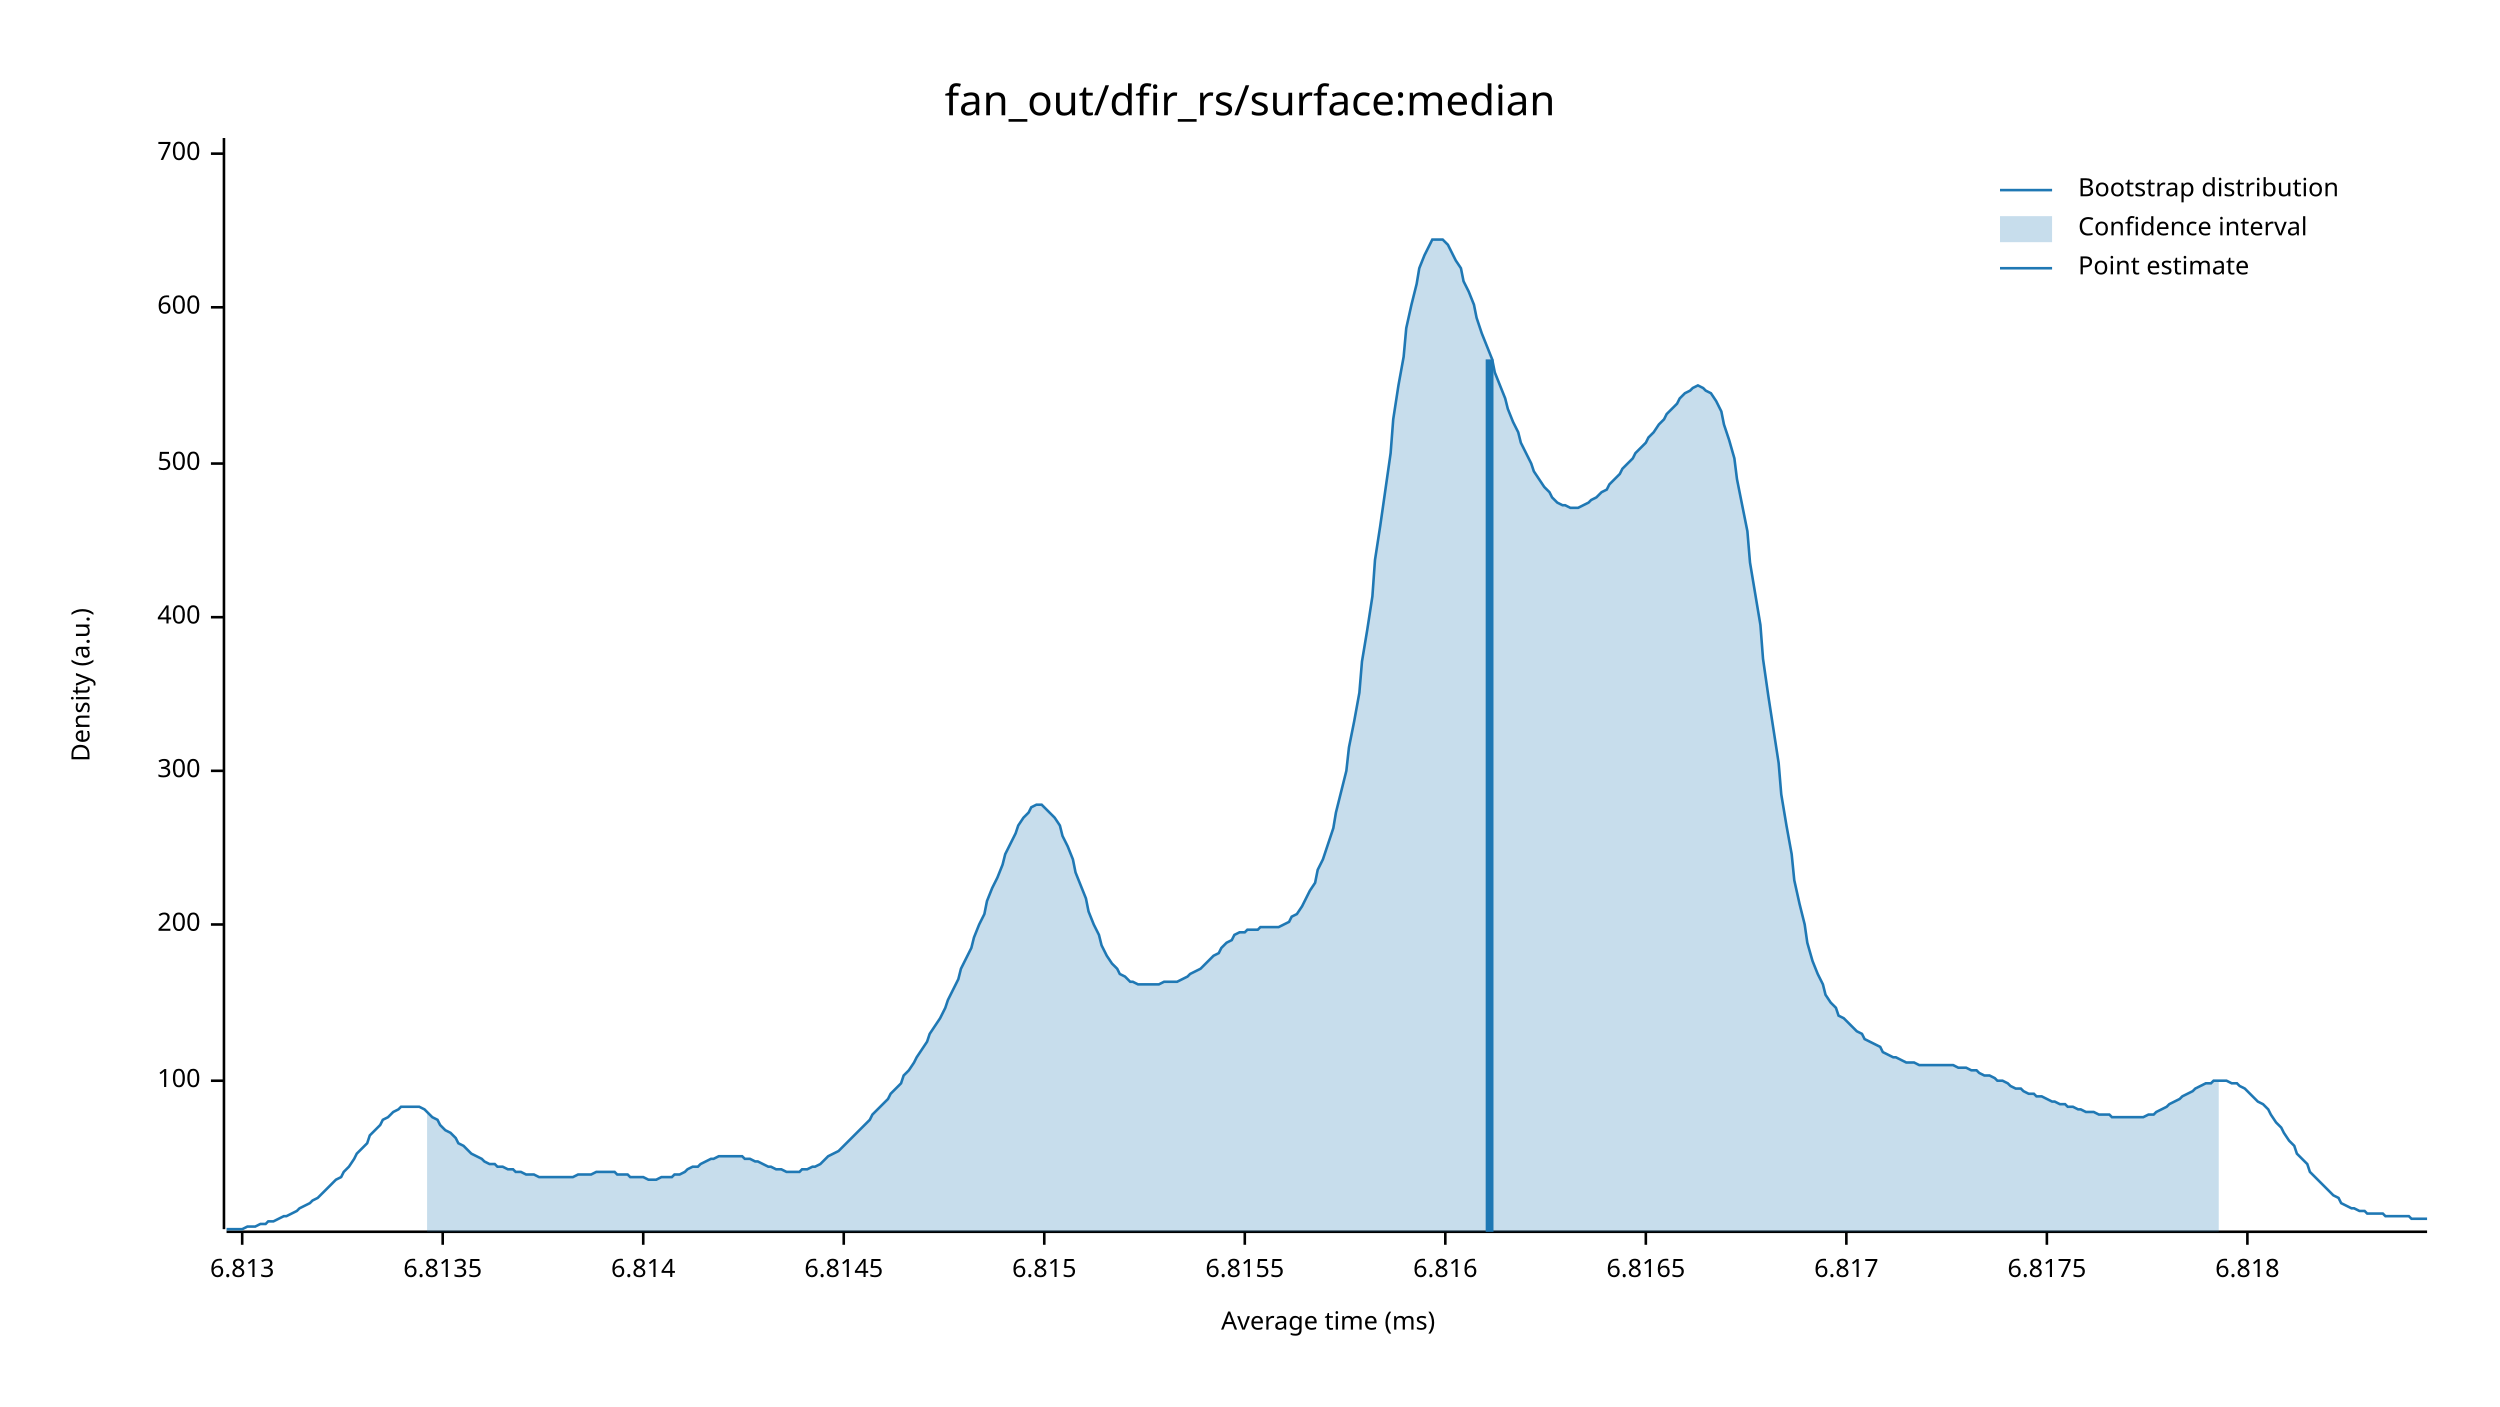
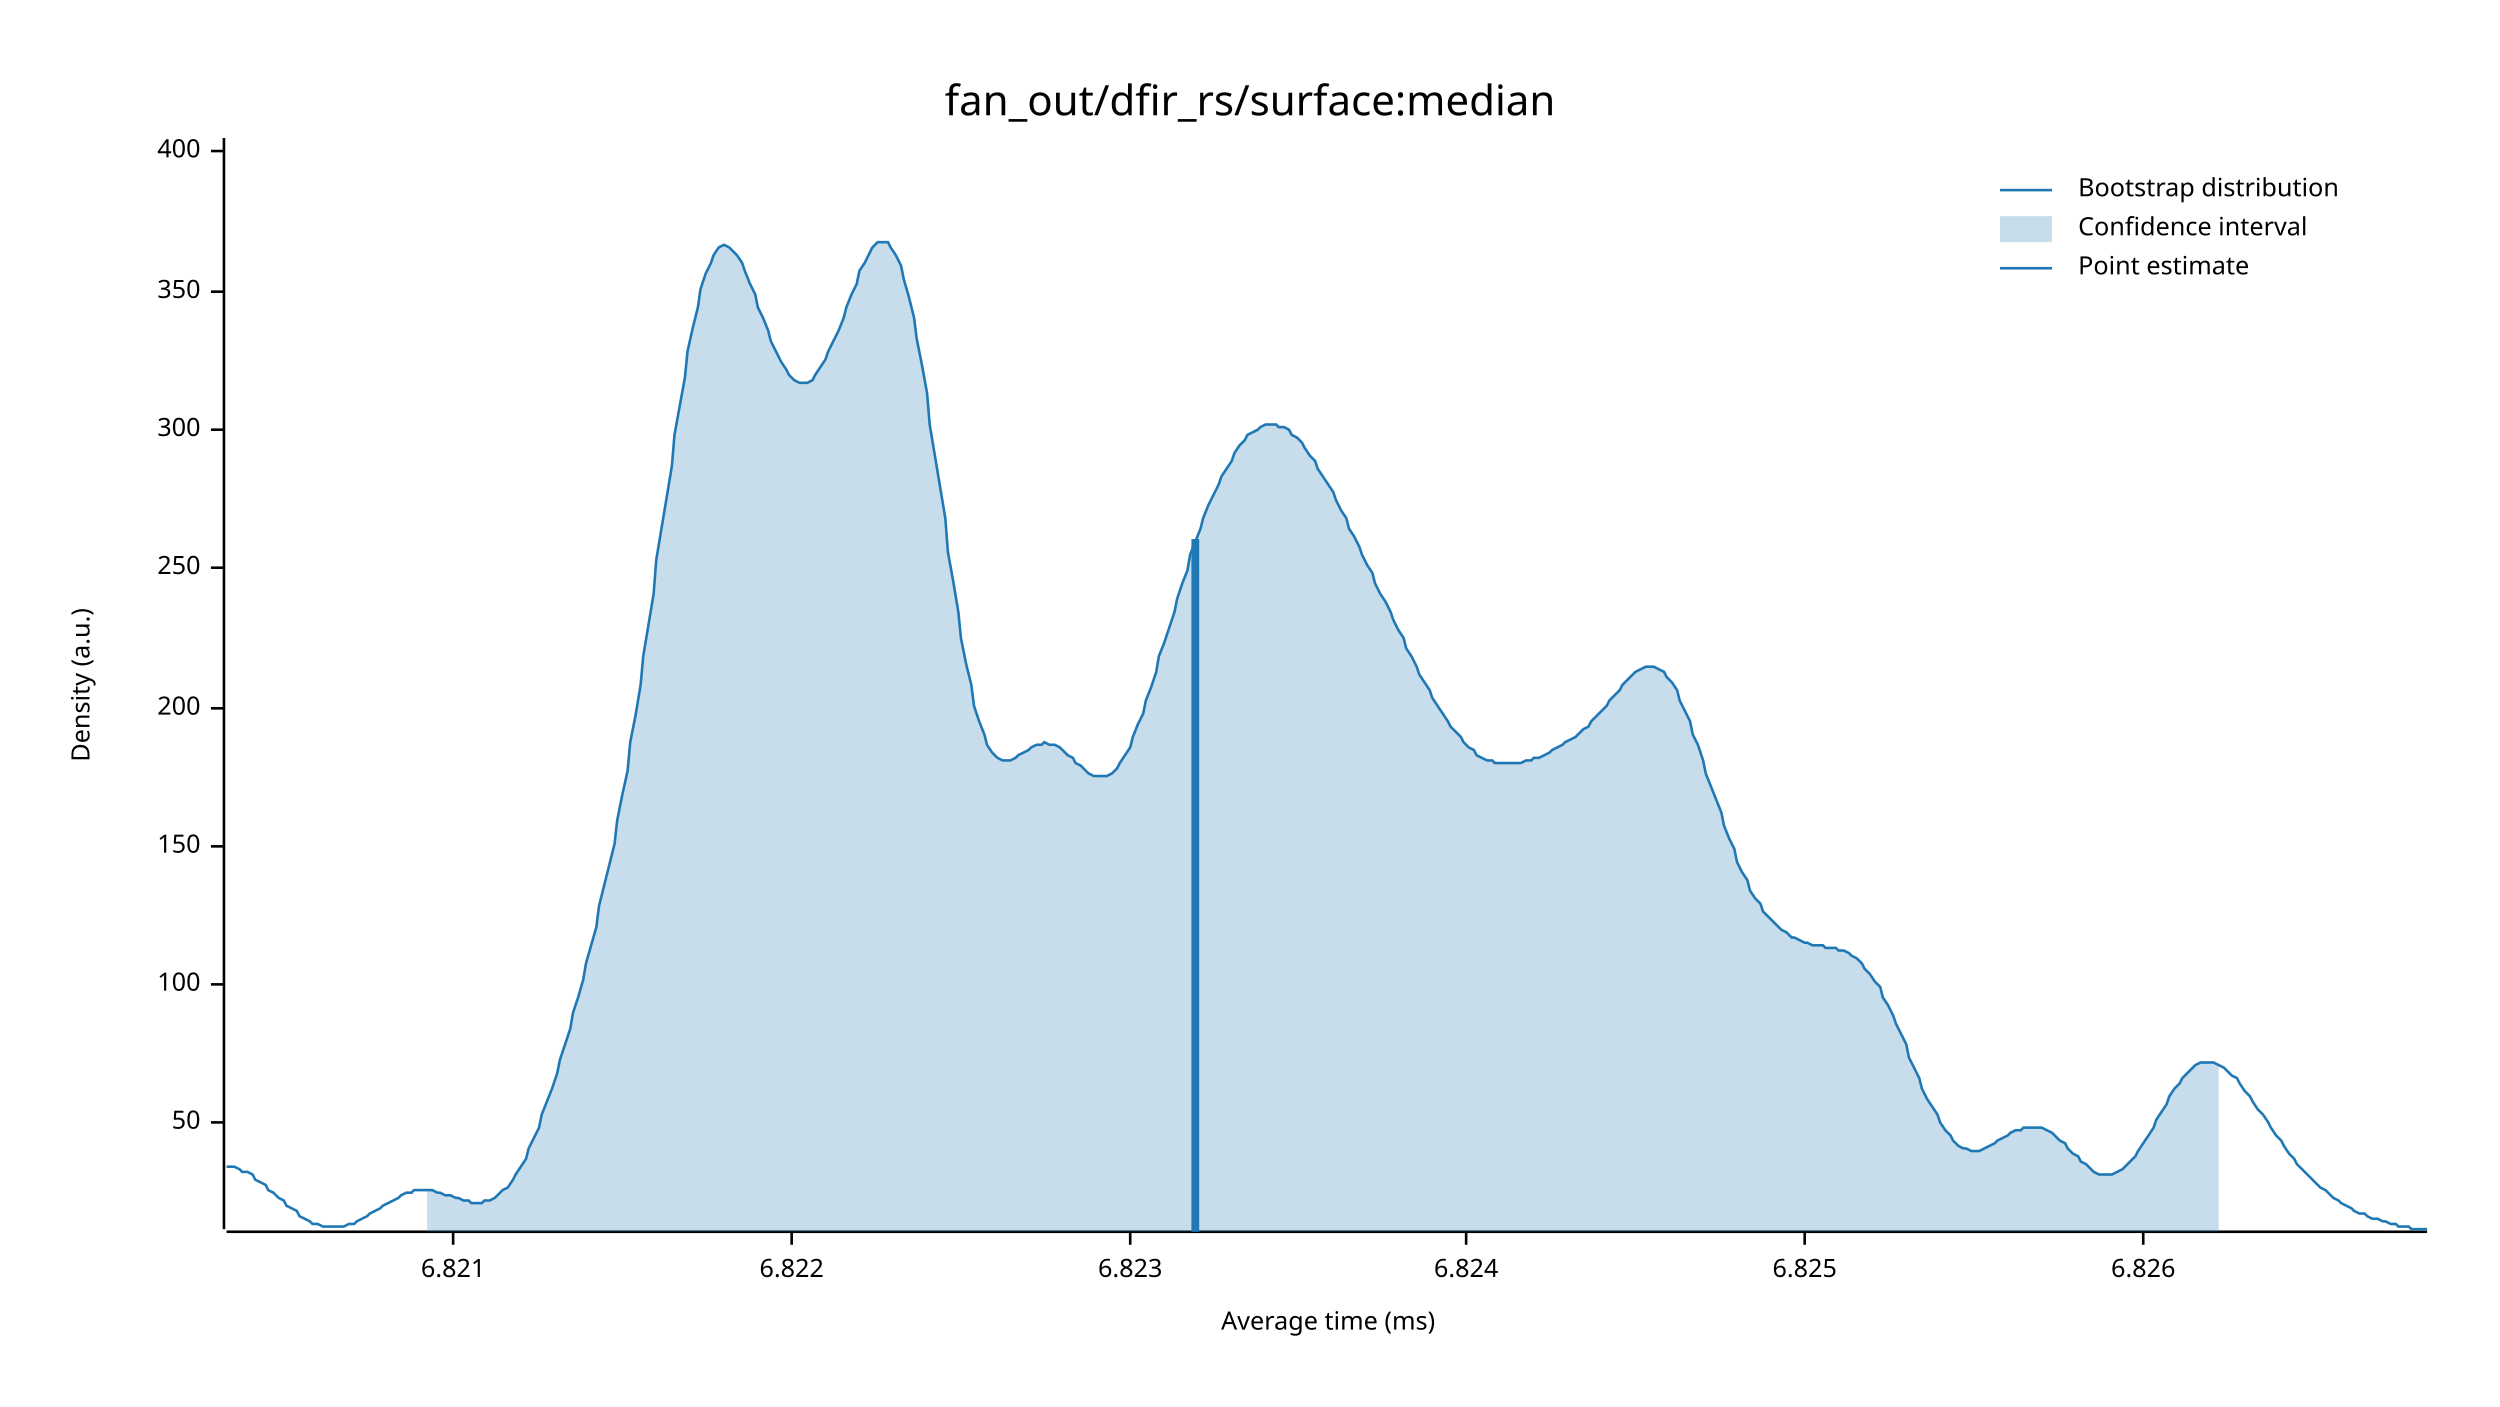
<svg xmlns="http://www.w3.org/2000/svg" width="960" height="540" viewBox="0 0 960 540">
  <text x="480" y="32" dy="0.76em" text-anchor="middle" font-family="sans-serif" font-size="16.129" opacity="1" fill="#000000">
fan_out/dfir_rs/surface:median
</text>
  <text x="27" y="263" dy="0.76em" text-anchor="middle" font-family="sans-serif" font-size="9.677" opacity="1" fill="#000000" transform="rotate(270, 27, 263)">
Density (a.u.)
</text>
  <text x="510" y="513" dy="-0.5ex" text-anchor="middle" font-family="sans-serif" font-size="9.677" opacity="1" fill="#000000">
Average time (ms)
</text>
  <polyline fill="none" opacity="1" stroke="#000000" stroke-width="1" points="86,53 86,472 " />
-   <text x="77" y="415" dy="0.5ex" text-anchor="end" font-family="sans-serif" font-size="9.677" opacity="1" fill="#000000">
+   <text x="77" y="431" dy="0.5ex" text-anchor="end" font-family="sans-serif" font-size="9.677" opacity="1" fill="#000000">
+ 50
+ </text>
+   <polyline fill="none" opacity="1" stroke="#000000" stroke-width="1" points="81,431 86,431 " />
+   <text x="77" y="378" dy="0.5ex" text-anchor="end" font-family="sans-serif" font-size="9.677" opacity="1" fill="#000000">
100
</text>
-   <polyline fill="none" opacity="1" stroke="#000000" stroke-width="1" points="81,415 86,415 " />
-   <text x="77" y="355" dy="0.5ex" text-anchor="end" font-family="sans-serif" font-size="9.677" opacity="1" fill="#000000">
+   <polyline fill="none" opacity="1" stroke="#000000" stroke-width="1" points="81,378 86,378 " />
+   <text x="77" y="325" dy="0.5ex" text-anchor="end" font-family="sans-serif" font-size="9.677" opacity="1" fill="#000000">
+ 150
+ </text>
+   <polyline fill="none" opacity="1" stroke="#000000" stroke-width="1" points="81,325 86,325 " />
+   <text x="77" y="272" dy="0.5ex" text-anchor="end" font-family="sans-serif" font-size="9.677" opacity="1" fill="#000000">
200
</text>
-   <polyline fill="none" opacity="1" stroke="#000000" stroke-width="1" points="81,355 86,355 " />
-   <text x="77" y="296" dy="0.5ex" text-anchor="end" font-family="sans-serif" font-size="9.677" opacity="1" fill="#000000">
+   <polyline fill="none" opacity="1" stroke="#000000" stroke-width="1" points="81,272 86,272 " />
+   <text x="77" y="218" dy="0.5ex" text-anchor="end" font-family="sans-serif" font-size="9.677" opacity="1" fill="#000000">
+ 250
+ </text>
+   <polyline fill="none" opacity="1" stroke="#000000" stroke-width="1" points="81,218 86,218 " />
+   <text x="77" y="165" dy="0.5ex" text-anchor="end" font-family="sans-serif" font-size="9.677" opacity="1" fill="#000000">
300
</text>
-   <polyline fill="none" opacity="1" stroke="#000000" stroke-width="1" points="81,296 86,296 " />
-   <text x="77" y="237" dy="0.5ex" text-anchor="end" font-family="sans-serif" font-size="9.677" opacity="1" fill="#000000">
+   <polyline fill="none" opacity="1" stroke="#000000" stroke-width="1" points="81,165 86,165 " />
+   <text x="77" y="112" dy="0.5ex" text-anchor="end" font-family="sans-serif" font-size="9.677" opacity="1" fill="#000000">
+ 350
+ </text>
+   <polyline fill="none" opacity="1" stroke="#000000" stroke-width="1" points="81,112 86,112 " />
+   <text x="77" y="58" dy="0.5ex" text-anchor="end" font-family="sans-serif" font-size="9.677" opacity="1" fill="#000000">
400
</text>
-   <polyline fill="none" opacity="1" stroke="#000000" stroke-width="1" points="81,237 86,237 " />
-   <text x="77" y="178" dy="0.5ex" text-anchor="end" font-family="sans-serif" font-size="9.677" opacity="1" fill="#000000">
- 500
+   <polyline fill="none" opacity="1" stroke="#000000" stroke-width="1" points="81,58 86,58 " />
+   <polyline fill="none" opacity="1" stroke="#000000" stroke-width="1" points="87,473 932,473 " />
+   <text x="174" y="483" dy="0.76em" text-anchor="middle" font-family="sans-serif" font-size="9.677" opacity="1" fill="#000000">
+ 6.821
</text>
-   <polyline fill="none" opacity="1" stroke="#000000" stroke-width="1" points="81,178 86,178 " />
-   <text x="77" y="118" dy="0.5ex" text-anchor="end" font-family="sans-serif" font-size="9.677" opacity="1" fill="#000000">
- 600
+   <polyline fill="none" opacity="1" stroke="#000000" stroke-width="1" points="174,473 174,478 " />
+   <text x="304" y="483" dy="0.76em" text-anchor="middle" font-family="sans-serif" font-size="9.677" opacity="1" fill="#000000">
+ 6.822
</text>
-   <polyline fill="none" opacity="1" stroke="#000000" stroke-width="1" points="81,118 86,118 " />
-   <text x="77" y="59" dy="0.5ex" text-anchor="end" font-family="sans-serif" font-size="9.677" opacity="1" fill="#000000">
- 700
+   <polyline fill="none" opacity="1" stroke="#000000" stroke-width="1" points="304,473 304,478 " />
+   <text x="434" y="483" dy="0.76em" text-anchor="middle" font-family="sans-serif" font-size="9.677" opacity="1" fill="#000000">
+ 6.823
</text>
-   <polyline fill="none" opacity="1" stroke="#000000" stroke-width="1" points="81,59 86,59 " />
-   <polyline fill="none" opacity="1" stroke="#000000" stroke-width="1" points="87,473 932,473 " />
-   <text x="93" y="483" dy="0.76em" text-anchor="middle" font-family="sans-serif" font-size="9.677" opacity="1" fill="#000000">
- 6.813
+   <polyline fill="none" opacity="1" stroke="#000000" stroke-width="1" points="434,473 434,478 " />
+   <text x="563" y="483" dy="0.76em" text-anchor="middle" font-family="sans-serif" font-size="9.677" opacity="1" fill="#000000">
+ 6.824
</text>
-   <polyline fill="none" opacity="1" stroke="#000000" stroke-width="1" points="93,473 93,478 " />
-   <text x="170" y="483" dy="0.76em" text-anchor="middle" font-family="sans-serif" font-size="9.677" opacity="1" fill="#000000">
- 6.8135
+   <polyline fill="none" opacity="1" stroke="#000000" stroke-width="1" points="563,473 563,478 " />
+   <text x="693" y="483" dy="0.76em" text-anchor="middle" font-family="sans-serif" font-size="9.677" opacity="1" fill="#000000">
+ 6.825
</text>
-   <polyline fill="none" opacity="1" stroke="#000000" stroke-width="1" points="170,473 170,478 " />
-   <text x="247" y="483" dy="0.76em" text-anchor="middle" font-family="sans-serif" font-size="9.677" opacity="1" fill="#000000">
- 6.814
+   <polyline fill="none" opacity="1" stroke="#000000" stroke-width="1" points="693,473 693,478 " />
+   <text x="823" y="483" dy="0.76em" text-anchor="middle" font-family="sans-serif" font-size="9.677" opacity="1" fill="#000000">
+ 6.826
</text>
-   <polyline fill="none" opacity="1" stroke="#000000" stroke-width="1" points="247,473 247,478 " />
-   <text x="324" y="483" dy="0.76em" text-anchor="middle" font-family="sans-serif" font-size="9.677" opacity="1" fill="#000000">
- 6.8145
- </text>
-   <polyline fill="none" opacity="1" stroke="#000000" stroke-width="1" points="324,473 324,478 " />
-   <text x="401" y="483" dy="0.76em" text-anchor="middle" font-family="sans-serif" font-size="9.677" opacity="1" fill="#000000">
- 6.815
- </text>
-   <polyline fill="none" opacity="1" stroke="#000000" stroke-width="1" points="401,473 401,478 " />
-   <text x="478" y="483" dy="0.76em" text-anchor="middle" font-family="sans-serif" font-size="9.677" opacity="1" fill="#000000">
- 6.8155
- </text>
-   <polyline fill="none" opacity="1" stroke="#000000" stroke-width="1" points="478,473 478,478 " />
-   <text x="555" y="483" dy="0.76em" text-anchor="middle" font-family="sans-serif" font-size="9.677" opacity="1" fill="#000000">
- 6.816
- </text>
-   <polyline fill="none" opacity="1" stroke="#000000" stroke-width="1" points="555,473 555,478 " />
-   <text x="632" y="483" dy="0.76em" text-anchor="middle" font-family="sans-serif" font-size="9.677" opacity="1" fill="#000000">
- 6.8165
- </text>
-   <polyline fill="none" opacity="1" stroke="#000000" stroke-width="1" points="632,473 632,478 " />
-   <text x="709" y="483" dy="0.76em" text-anchor="middle" font-family="sans-serif" font-size="9.677" opacity="1" fill="#000000">
- 6.817
- </text>
-   <polyline fill="none" opacity="1" stroke="#000000" stroke-width="1" points="709,473 709,478 " />
-   <text x="786" y="483" dy="0.76em" text-anchor="middle" font-family="sans-serif" font-size="9.677" opacity="1" fill="#000000">
- 6.8175
- </text>
-   <polyline fill="none" opacity="1" stroke="#000000" stroke-width="1" points="786,473 786,478 " />
-   <text x="863" y="483" dy="0.76em" text-anchor="middle" font-family="sans-serif" font-size="9.677" opacity="1" fill="#000000">
- 6.818
- </text>
-   <polyline fill="none" opacity="1" stroke="#000000" stroke-width="1" points="863,473 863,478 " />
-   <polyline fill="none" opacity="1" stroke="#1F78B4" stroke-width="1" points="87,472 88,472 90,472 92,472 93,472 95,471 97,471 98,471 100,470 102,470 103,469 105,469 107,468 109,467 110,467 112,466 114,465 115,464 117,463 119,462 120,461 122,460 124,458 125,457 127,455 129,453 131,452 132,450 134,448 136,445 137,443 139,441 141,439 142,436 144,434 146,432 147,430 149,429 151,427 153,426 154,425 156,425 158,425 159,425 161,425 163,426 164,427 166,429 168,430 169,432 171,434 173,435 175,437 176,439 178,440 180,442 181,443 183,444 185,445 186,446 188,447 190,447 191,448 193,448 195,449 197,449 198,450 200,450 202,451 203,451 205,451 207,452 208,452 210,452 212,452 214,452 215,452 217,452 219,452 220,452 222,451 224,451 225,451 227,451 229,450 230,450 232,450 234,450 236,450 237,451 239,451 241,451 242,452 244,452 246,452 247,452 249,453 251,453 252,453 254,452 256,452 258,452 259,451 261,451 263,450 264,449 266,448 268,448 269,447 271,446 273,445 274,445 276,444 278,444 280,444 281,444 283,444 285,444 286,445 288,445 290,446 291,446 293,447 295,448 296,448 298,449 300,449 302,450 303,450 305,450 307,450 308,449 310,449 312,448 313,448 315,447 317,445 318,444 320,443 322,442 324,440 325,439 327,437 329,435 330,434 332,432 334,430 335,428 337,426 339,424 341,422 342,420 344,418 346,416 347,413 349,411 351,408 352,406 354,403 356,400 357,397 359,394 361,391 363,387 364,384 366,380 368,376 369,372 371,368 373,364 374,360 376,355 378,351 379,346 381,341 383,337 385,332 386,328 388,324 390,320 391,317 393,314 395,312 396,310 398,309 400,309 401,310 403,312 405,314 407,317 408,321 410,325 412,330 413,335 415,340 417,345 418,350 420,355 422,359 423,363 425,367 427,370 429,372 430,374 432,375 434,377 435,377 437,378 439,378 440,378 442,378 444,378 445,378 447,377 449,377 451,377 452,377 454,376 456,375 457,374 459,373 461,372 462,371 464,369 466,367 468,366 469,364 471,362 473,361 474,359 476,358 478,358 479,357 481,357 483,357 484,356 486,356 488,356 490,356 491,356 493,355 495,354 496,352 498,351 500,348 501,346 503,342 505,339 506,334 508,330 510,324 512,318 513,312 515,304 517,296 518,287 520,277 522,266 523,254 525,242 527,229 528,215 530,202 532,188 534,174 535,161 537,148 539,137 540,126 542,117 544,109 545,103 547,98 549,94 550,92 552,92 554,92 556,94 557,96 559,100 561,103 562,108 564,112 566,117 567,122 569,128 571,133 573,138 574,143 576,148 578,153 579,157 581,162 583,166 584,170 586,174 588,178 589,181 591,184 593,187 595,189 596,191 598,193 600,194 601,194 603,195 605,195 606,195 608,194 610,193 611,192 613,191 615,189 617,188 618,186 620,184 622,182 623,180 625,178 627,176 628,174 630,172 632,170 633,168 635,166 637,163 639,161 640,159 642,157 644,155 645,153 647,151 649,150 650,149 652,148 654,149 655,150 657,151 659,154 661,158 662,163 664,169 666,176 667,184 669,194 671,204 672,216 674,228 676,240 677,253 679,267 681,280 683,293 684,305 686,317 688,328 689,338 691,347 693,355 694,362 696,369 698,374 700,378 701,382 703,385 705,387 706,390 708,391 710,393 711,394 713,396 715,397 716,399 718,400 720,401 722,402 723,404 725,405 727,406 728,406 730,407 732,408 733,408 735,408 737,409 738,409 740,409 742,409 744,409 745,409 747,409 749,409 750,409 752,410 754,410 755,410 757,411 759,411 760,412 762,413 764,413 766,414 767,415 769,415 771,416 772,417 774,418 776,418 777,419 779,420 781,420 782,421 784,421 786,422 788,423 789,423 791,424 793,424 794,425 796,425 798,426 799,426 801,427 803,427 804,427 806,428 808,428 810,428 811,429 813,429 815,429 816,429 818,429 820,429 821,429 823,429 825,428 827,428 828,427 830,426 832,425 833,424 835,423 837,422 838,421 840,420 842,419 843,418 845,417 847,416 849,416 850,415 852,415 854,415 855,415 857,416 859,416 860,417 862,418 864,420 865,421 867,423 869,424 871,426 872,428 874,431 876,433 877,435 879,438 881,440 882,443 884,445 886,447 887,450 889,452 891,454 893,456 894,457 896,459 898,460 899,462 901,463 903,464 904,464 906,465 908,465 909,466 911,466 913,466 915,466 916,467 918,467 920,467 921,467 923,467 925,467 926,468 928,468 930,468 932,468 " />
-   <polygon opacity="0.25" fill="#1F78B4" points="164,427 166,429 168,430 169,432 171,434 173,435 175,437 176,439 178,440 180,442 181,443 183,444 185,445 186,446 188,447 190,447 191,448 193,448 195,449 197,449 198,450 200,450 202,451 203,451 205,451 207,452 208,452 210,452 212,452 214,452 215,452 217,452 219,452 220,452 222,451 224,451 225,451 227,451 229,450 230,450 232,450 234,450 236,450 237,451 239,451 241,451 242,452 244,452 246,452 247,452 249,453 251,453 252,453 254,452 256,452 258,452 259,451 261,451 263,450 264,449 266,448 268,448 269,447 271,446 273,445 274,445 276,444 278,444 280,444 281,444 283,444 285,444 286,445 288,445 290,446 291,446 293,447 295,448 296,448 298,449 300,449 302,450 303,450 305,450 307,450 308,449 310,449 312,448 313,448 315,447 317,445 318,444 320,443 322,442 324,440 325,439 327,437 329,435 330,434 332,432 334,430 335,428 337,426 339,424 341,422 342,420 344,418 346,416 347,413 349,411 351,408 352,406 354,403 356,400 357,397 359,394 361,391 363,387 364,384 366,380 368,376 369,372 371,368 373,364 374,360 376,355 378,351 379,346 381,341 383,337 385,332 386,328 388,324 390,320 391,317 393,314 395,312 396,310 398,309 400,309 401,310 403,312 405,314 407,317 408,321 410,325 412,330 413,335 415,340 417,345 418,350 420,355 422,359 423,363 425,367 427,370 429,372 430,374 432,375 434,377 435,377 437,378 439,378 440,378 442,378 444,378 445,378 447,377 449,377 451,377 452,377 454,376 456,375 457,374 459,373 461,372 462,371 464,369 466,367 468,366 469,364 471,362 473,361 474,359 476,358 478,358 479,357 481,357 483,357 484,356 486,356 488,356 490,356 491,356 493,355 495,354 496,352 498,351 500,348 501,346 503,342 505,339 506,334 508,330 510,324 512,318 513,312 515,304 517,296 518,287 520,277 522,266 523,254 525,242 527,229 528,215 530,202 532,188 534,174 535,161 537,148 539,137 540,126 542,117 544,109 545,103 547,98 549,94 550,92 552,92 554,92 556,94 557,96 559,100 561,103 562,108 564,112 566,117 567,122 569,128 571,133 573,138 574,143 576,148 578,153 579,157 581,162 583,166 584,170 586,174 588,178 589,181 591,184 593,187 595,189 596,191 598,193 600,194 601,194 603,195 605,195 606,195 608,194 610,193 611,192 613,191 615,189 617,188 618,186 620,184 622,182 623,180 625,178 627,176 628,174 630,172 632,170 633,168 635,166 637,163 639,161 640,159 642,157 644,155 645,153 647,151 649,150 650,149 652,148 654,149 655,150 657,151 659,154 661,158 662,163 664,169 666,176 667,184 669,194 671,204 672,216 674,228 676,240 677,253 679,267 681,280 683,293 684,305 686,317 688,328 689,338 691,347 693,355 694,362 696,369 698,374 700,378 701,382 703,385 705,387 706,390 708,391 710,393 711,394 713,396 715,397 716,399 718,400 720,401 722,402 723,404 725,405 727,406 728,406 730,407 732,408 733,408 735,408 737,409 738,409 740,409 742,409 744,409 745,409 747,409 749,409 750,409 752,410 754,410 755,410 757,411 759,411 760,412 762,413 764,413 766,414 767,415 769,415 771,416 772,417 774,418 776,418 777,419 779,420 781,420 782,421 784,421 786,422 788,423 789,423 791,424 793,424 794,425 796,425 798,426 799,426 801,427 803,427 804,427 806,428 808,428 810,428 811,429 813,429 815,429 816,429 818,429 820,429 821,429 823,429 825,428 827,428 828,427 830,426 832,425 833,424 835,423 837,422 838,421 840,420 842,419 843,418 845,417 847,416 849,416 850,415 852,415 852,473 164,473 " />
-   <polyline fill="none" opacity="1" stroke="#1F78B4" stroke-width="3" points="572,473 572,138 " />
+   <polyline fill="none" opacity="1" stroke="#000000" stroke-width="1" points="823,473 823,478 " />
+   <polyline fill="none" opacity="1" stroke="#1F78B4" stroke-width="1" points="87,448 88,448 90,448 92,449 93,450 95,450 97,451 98,453 100,454 102,455 103,457 105,458 107,460 109,461 110,463 112,464 114,465 115,467 117,468 119,469 120,470 122,470 124,471 125,471 127,471 129,471 131,471 132,471 134,470 136,470 137,469 139,468 141,467 142,466 144,465 146,464 147,463 149,462 151,461 153,460 154,459 156,458 158,458 159,457 161,457 163,457 164,457 166,457 168,458 169,458 171,459 173,459 175,460 176,460 178,461 180,461 181,462 183,462 185,462 186,461 188,461 190,460 191,459 193,457 195,456 197,453 198,451 200,448 202,445 203,441 205,437 207,433 208,428 210,423 212,418 214,412 215,407 217,401 219,395 220,389 222,383 224,376 225,370 227,363 229,356 230,348 232,340 234,332 236,324 237,315 239,305 241,296 242,285 244,275 246,263 247,252 249,240 251,228 252,215 254,203 256,191 258,179 259,167 261,156 263,145 264,135 266,126 268,118 269,111 271,105 273,101 274,98 276,95 278,94 280,95 281,96 283,98 285,101 286,104 288,109 290,113 291,118 293,122 295,127 296,131 298,135 300,139 302,142 303,144 305,146 307,147 308,147 310,147 312,146 313,144 315,141 317,138 318,135 320,131 322,127 324,122 325,118 327,113 329,109 330,104 332,101 334,97 335,95 337,93 339,93 341,93 342,95 344,98 346,102 347,107 349,114 351,122 352,130 354,140 356,151 357,163 359,175 361,187 363,199 364,212 366,223 368,235 369,245 371,255 373,263 374,271 376,277 378,282 379,286 381,289 383,291 385,292 386,292 388,292 390,291 391,290 393,289 395,288 396,287 398,286 400,286 401,285 403,286 405,286 407,287 408,288 410,290 412,291 413,293 415,294 417,296 418,297 420,298 422,298 423,298 425,298 427,297 429,295 430,293 432,290 434,287 435,283 437,278 439,274 440,269 442,264 444,258 445,252 447,247 449,241 451,235 452,230 454,224 456,219 457,213 459,208 461,203 462,199 464,194 466,190 468,186 469,183 471,180 473,177 474,174 476,171 478,169 479,167 481,166 483,165 484,164 486,163 488,163 490,163 491,164 493,164 495,165 496,167 498,168 500,170 501,172 503,175 505,177 506,180 508,183 510,186 512,189 513,192 515,196 517,199 518,203 520,206 522,210 523,213 525,217 527,220 528,224 530,228 532,231 534,235 535,238 537,242 539,245 540,249 542,252 544,256 545,259 547,262 549,265 550,268 552,271 554,274 556,277 557,279 559,281 561,283 562,285 564,287 566,288 567,290 569,291 571,292 573,292 574,293 576,293 578,293 579,293 581,293 583,293 584,293 586,292 588,292 589,291 591,291 593,290 595,289 596,288 598,287 600,286 601,285 603,284 605,283 606,282 608,280 610,279 611,277 613,275 615,273 617,271 618,269 620,267 622,265 623,263 625,261 627,259 628,258 630,257 632,256 633,256 635,256 637,257 639,258 640,260 642,262 644,265 645,269 647,273 649,277 650,282 652,286 654,292 655,297 657,302 659,307 661,312 662,317 664,322 666,326 667,331 669,335 671,338 672,342 674,345 676,347 677,350 679,352 681,354 683,356 684,357 686,358 688,360 689,360 691,361 693,362 694,362 696,363 698,363 700,363 701,364 703,364 705,364 706,365 708,365 710,366 711,367 713,368 715,370 716,372 718,374 720,377 722,379 723,383 725,386 727,390 728,393 730,397 732,401 733,406 735,410 737,414 738,418 740,422 742,425 744,428 745,431 747,434 749,436 750,438 752,440 754,441 755,441 757,442 759,442 760,442 762,441 764,440 766,439 767,438 769,437 771,436 772,435 774,434 776,434 777,433 779,433 781,433 782,433 784,433 786,434 788,435 789,436 791,438 793,439 794,441 796,443 798,444 799,446 801,447 803,449 804,450 806,451 808,451 810,451 811,451 813,450 815,449 816,448 818,446 820,444 821,442 823,439 825,436 827,433 828,430 830,427 832,424 833,421 835,418 837,416 838,414 840,412 842,410 843,409 845,408 847,408 849,408 850,408 852,409 854,410 855,411 857,413 859,414 860,416 862,419 864,421 865,423 867,426 869,428 871,431 872,433 874,436 876,438 877,440 879,443 881,445 882,447 884,449 886,451 887,452 889,454 891,456 893,457 894,458 896,460 898,461 899,462 901,463 903,464 904,465 906,466 908,466 909,467 911,468 913,468 915,469 916,469 918,470 920,470 921,471 923,471 925,471 926,472 928,472 930,472 932,472 " />
+   <polygon opacity="0.25" fill="#1F78B4" points="164,457 166,457 168,458 169,458 171,459 173,459 175,460 176,460 178,461 180,461 181,462 183,462 185,462 186,461 188,461 190,460 191,459 193,457 195,456 197,453 198,451 200,448 202,445 203,441 205,437 207,433 208,428 210,423 212,418 214,412 215,407 217,401 219,395 220,389 222,383 224,376 225,370 227,363 229,356 230,348 232,340 234,332 236,324 237,315 239,305 241,296 242,285 244,275 246,263 247,252 249,240 251,228 252,215 254,203 256,191 258,179 259,167 261,156 263,145 264,135 266,126 268,118 269,111 271,105 273,101 274,98 276,95 278,94 280,95 281,96 283,98 285,101 286,104 288,109 290,113 291,118 293,122 295,127 296,131 298,135 300,139 302,142 303,144 305,146 307,147 308,147 310,147 312,146 313,144 315,141 317,138 318,135 320,131 322,127 324,122 325,118 327,113 329,109 330,104 332,101 334,97 335,95 337,93 339,93 341,93 342,95 344,98 346,102 347,107 349,114 351,122 352,130 354,140 356,151 357,163 359,175 361,187 363,199 364,212 366,223 368,235 369,245 371,255 373,263 374,271 376,277 378,282 379,286 381,289 383,291 385,292 386,292 388,292 390,291 391,290 393,289 395,288 396,287 398,286 400,286 401,285 403,286 405,286 407,287 408,288 410,290 412,291 413,293 415,294 417,296 418,297 420,298 422,298 423,298 425,298 427,297 429,295 430,293 432,290 434,287 435,283 437,278 439,274 440,269 442,264 444,258 445,252 447,247 449,241 451,235 452,230 454,224 456,219 457,213 459,208 461,203 462,199 464,194 466,190 468,186 469,183 471,180 473,177 474,174 476,171 478,169 479,167 481,166 483,165 484,164 486,163 488,163 490,163 491,164 493,164 495,165 496,167 498,168 500,170 501,172 503,175 505,177 506,180 508,183 510,186 512,189 513,192 515,196 517,199 518,203 520,206 522,210 523,213 525,217 527,220 528,224 530,228 532,231 534,235 535,238 537,242 539,245 540,249 542,252 544,256 545,259 547,262 549,265 550,268 552,271 554,274 556,277 557,279 559,281 561,283 562,285 564,287 566,288 567,290 569,291 571,292 573,292 574,293 576,293 578,293 579,293 581,293 583,293 584,293 586,292 588,292 589,291 591,291 593,290 595,289 596,288 598,287 600,286 601,285 603,284 605,283 606,282 608,280 610,279 611,277 613,275 615,273 617,271 618,269 620,267 622,265 623,263 625,261 627,259 628,258 630,257 632,256 633,256 635,256 637,257 639,258 640,260 642,262 644,265 645,269 647,273 649,277 650,282 652,286 654,292 655,297 657,302 659,307 661,312 662,317 664,322 666,326 667,331 669,335 671,338 672,342 674,345 676,347 677,350 679,352 681,354 683,356 684,357 686,358 688,360 689,360 691,361 693,362 694,362 696,363 698,363 700,363 701,364 703,364 705,364 706,365 708,365 710,366 711,367 713,368 715,370 716,372 718,374 720,377 722,379 723,383 725,386 727,390 728,393 730,397 732,401 733,406 735,410 737,414 738,418 740,422 742,425 744,428 745,431 747,434 749,436 750,438 752,440 754,441 755,441 757,442 759,442 760,442 762,441 764,440 766,439 767,438 769,437 771,436 772,435 774,434 776,434 777,433 779,433 781,433 782,433 784,433 786,434 788,435 789,436 791,438 793,439 794,441 796,443 798,444 799,446 801,447 803,449 804,450 806,451 808,451 810,451 811,451 813,450 815,449 816,448 818,446 820,444 821,442 823,439 825,436 827,433 828,430 830,427 832,424 833,421 835,418 837,416 838,414 840,412 842,410 843,409 845,408 847,408 849,408 850,408 852,409 852,473 164,473 " />
+   <polyline fill="none" opacity="1" stroke="#1F78B4" stroke-width="3" points="459,473 459,207 " />
  <text x="798" y="68" dy="0.76em" text-anchor="start" font-family="sans-serif" font-size="9.677" opacity="1" fill="#000000">
Bootstrap distribution
</text>
  <text x="798" y="83" dy="0.76em" text-anchor="start" font-family="sans-serif" font-size="9.677" opacity="1" fill="#000000">
Confidence interval
</text>
  <text x="798" y="98" dy="0.76em" text-anchor="start" font-family="sans-serif" font-size="9.677" opacity="1" fill="#000000">
Point estimate
</text>
  <polyline fill="none" opacity="1" stroke="#1F78B4" stroke-width="1" points="768,73 788,73 " />
  <rect x="768" y="83" width="20" height="10" opacity="0.25" fill="#1F78B4" stroke="none" />
  <polyline fill="none" opacity="1" stroke="#1F78B4" stroke-width="1" points="768,103 788,103 " />
</svg>
